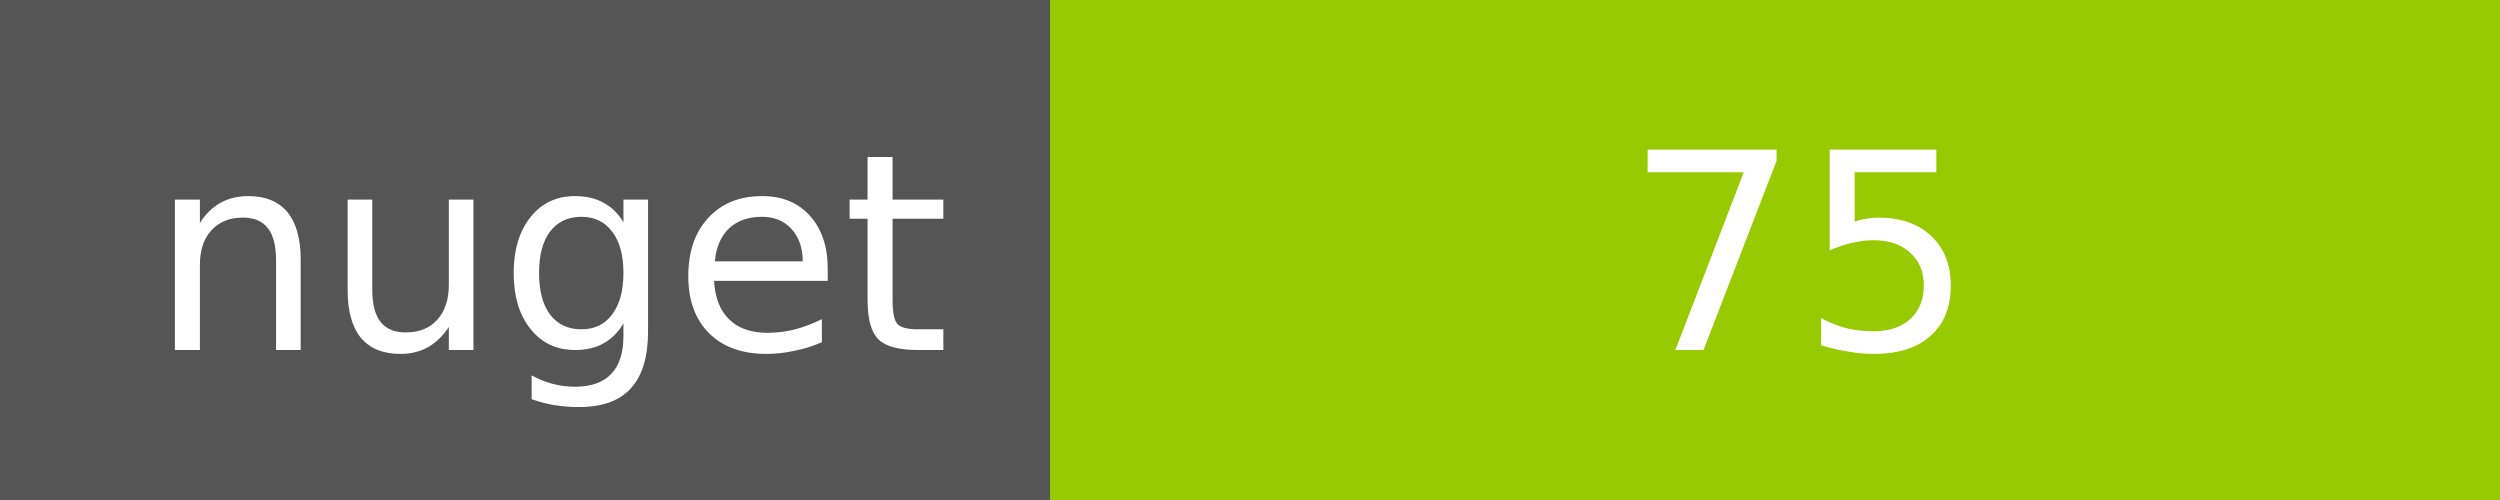
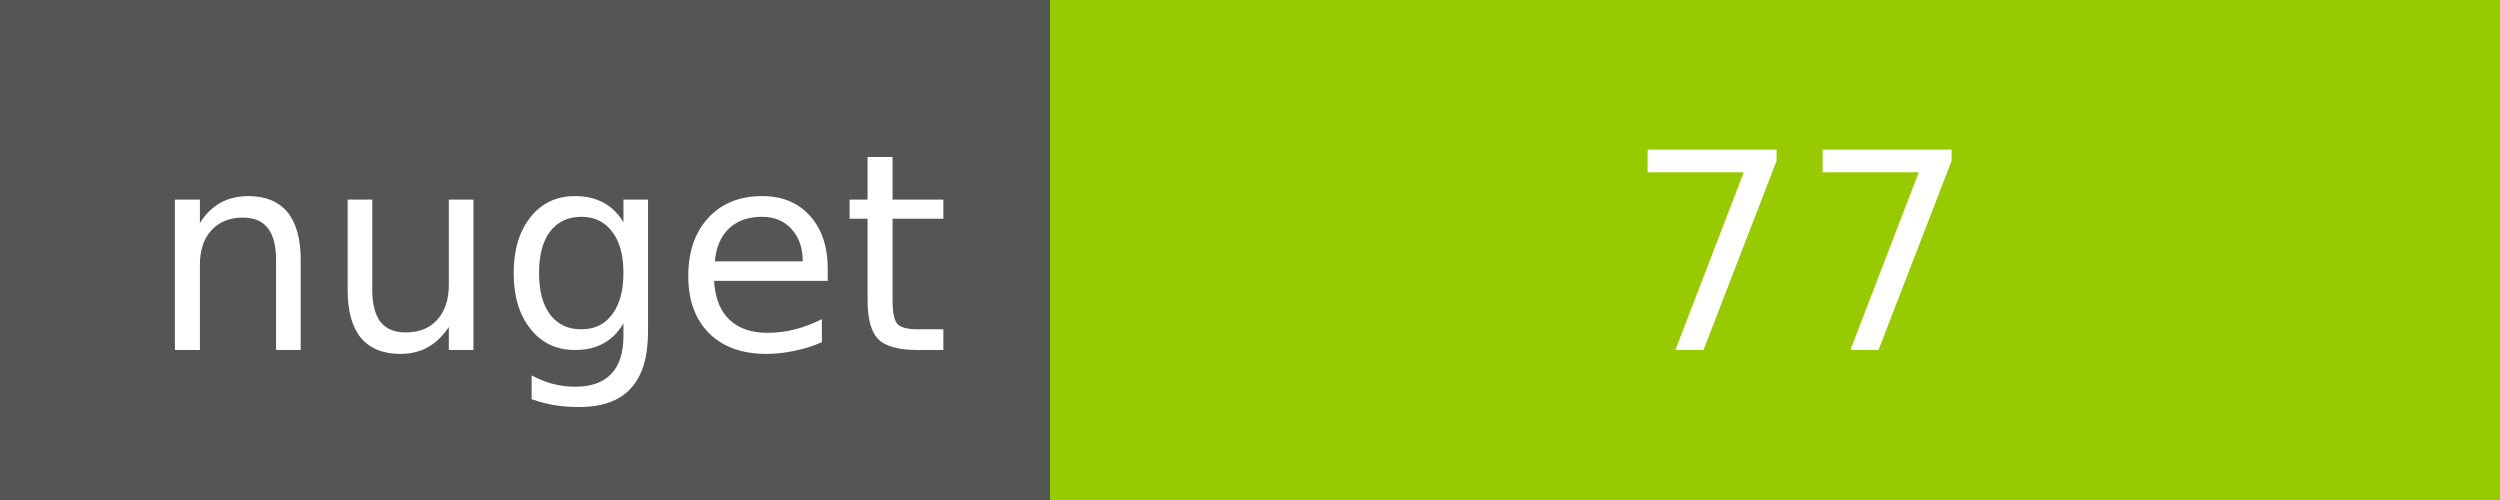
<svg xmlns="http://www.w3.org/2000/svg" width="100" height="20">
  <g shape-rendering="crispEdges">
    <path fill="#555" d="M0 0h42v20H0z" />
    <path fill="#97CA00" d="M42 0h58v20H42z" />
  </g>
  <g fill="#fff" text-anchor="middle" font-family="DejaVu Sans,Verdana,Geneva,sans-serif" font-size="11">
    <text x="22" y="14">nuget</text>
-     <text x="72" y="14">75</text>
+     <text x="72" y="14">77</text>
  </g>
</svg>
